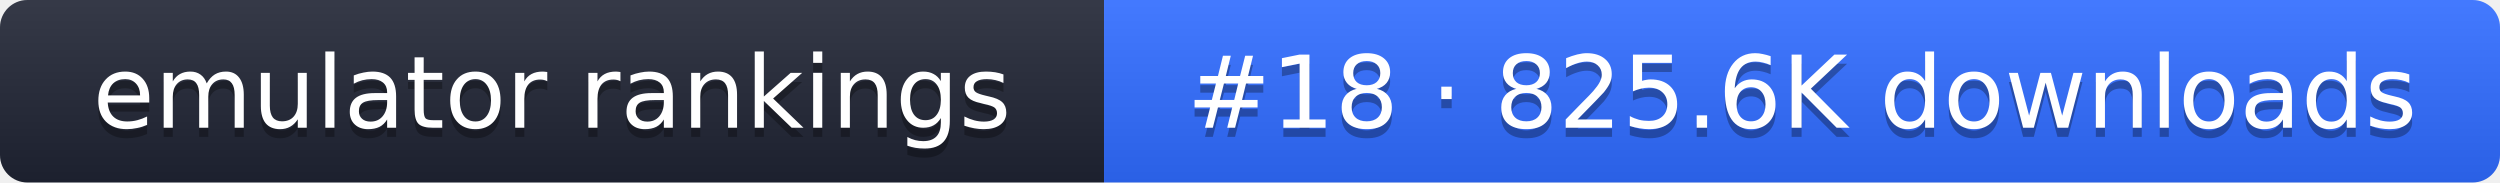
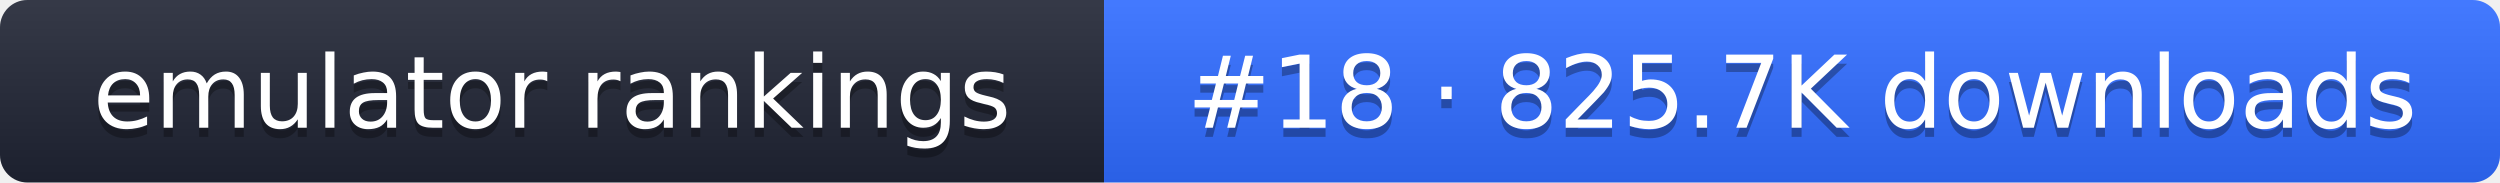
- <svg xmlns="http://www.w3.org/2000/svg" width="274" height="20" role="img" aria-label="emulator rankings: #18 · 825.6K downloads">
+ <svg xmlns="http://www.w3.org/2000/svg" width="274" height="20" role="img" aria-label="emulator rankings: #18 · 825.7K downloads">
  <linearGradient id="g" x2="0" y2="100%">
    <stop offset="0" stop-color="#fff" stop-opacity=".1" />
    <stop offset="1" stop-opacity=".1" />
  </linearGradient>
  <clipPath id="r">
    <rect width="274" height="20" rx="3" fill="#fff" />
  </clipPath>
  <g clip-path="url(#r)">
    <rect width="121" height="20" fill="#1f2433" />
    <rect x="121" width="153" height="20" fill="#2f6bff" />
    <rect width="274" height="20" fill="url(#g)" />
  </g>
  <g fill="#fff" text-anchor="middle" font-family="Verdana,DejaVu Sans,sans-serif" font-size="11">
    <text x="60.5" y="15" fill="#010101" fill-opacity=".3">emulator rankings</text>
    <text x="60.5" y="14">emulator rankings</text>
-     <text x="197.5" y="15" fill="#010101" fill-opacity=".3">#18 · 825.6K downloads</text>
-     <text x="197.5" y="14">#18 · 825.6K downloads</text>
+     <text x="197.5" y="15" fill="#010101" fill-opacity=".3">#18 · 825.7K downloads</text>
+     <text x="197.5" y="14">#18 · 825.7K downloads</text>
  </g>
</svg>
